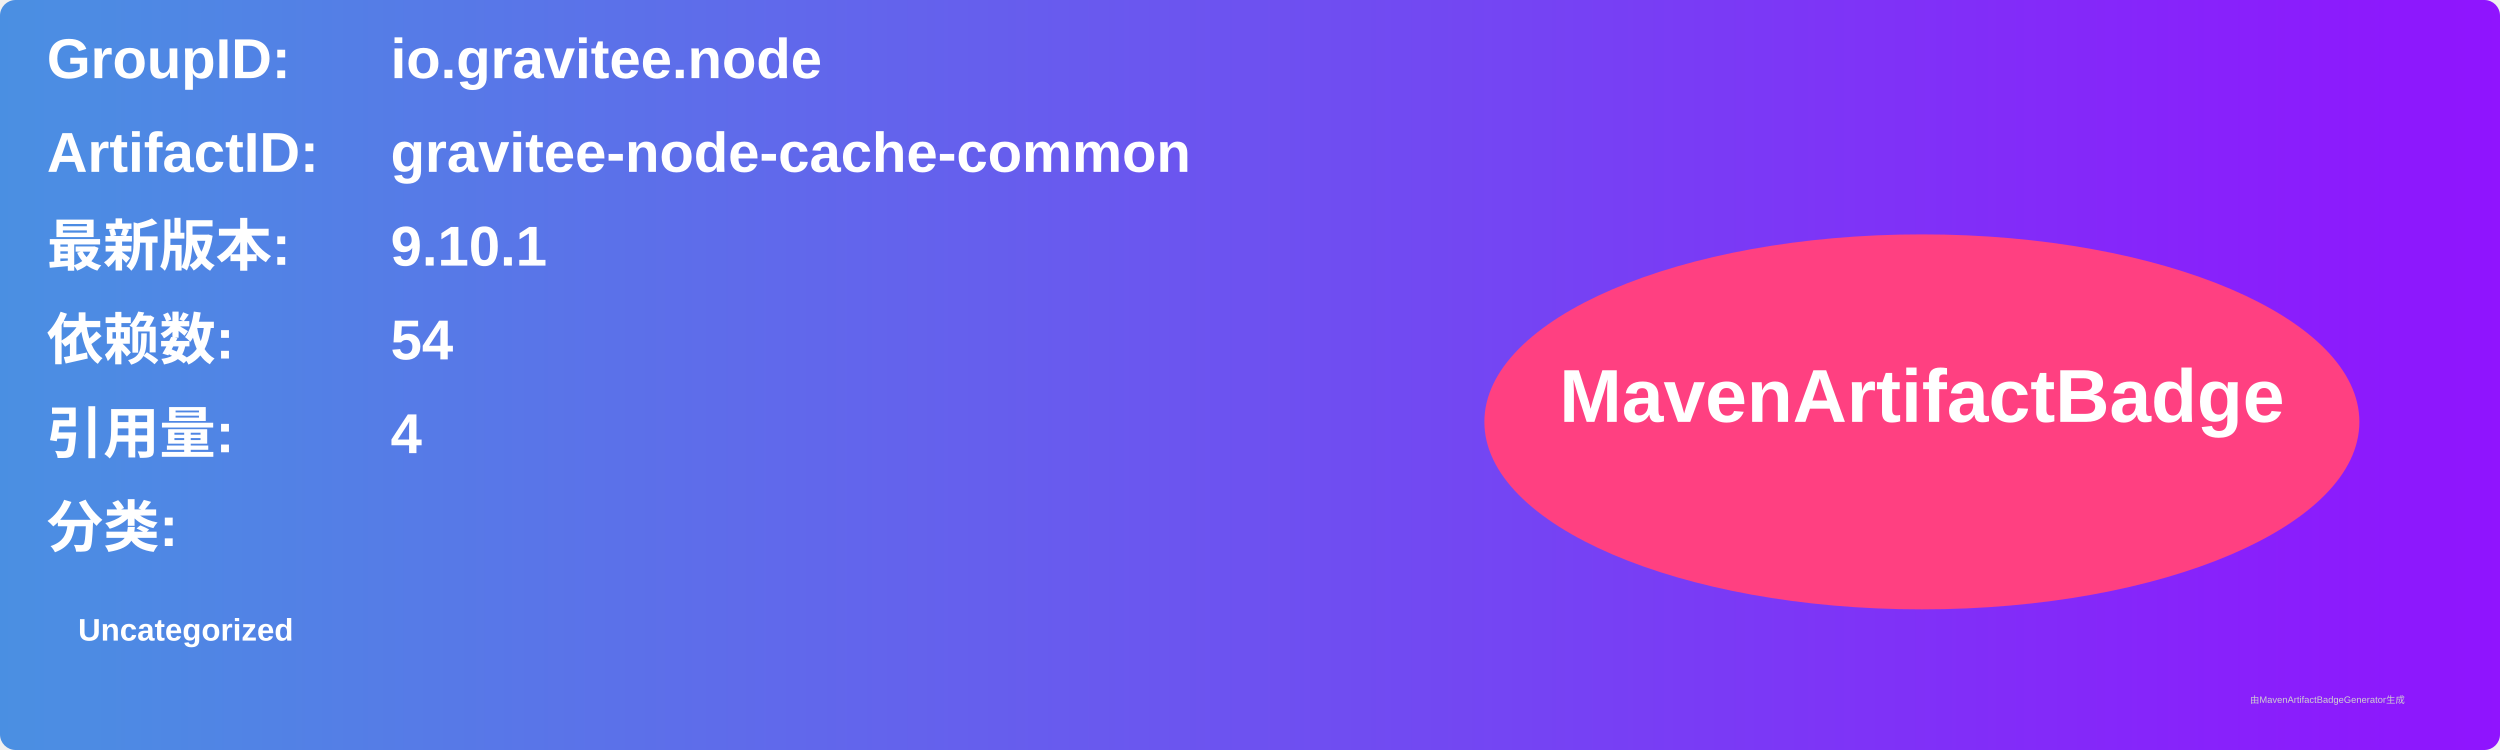
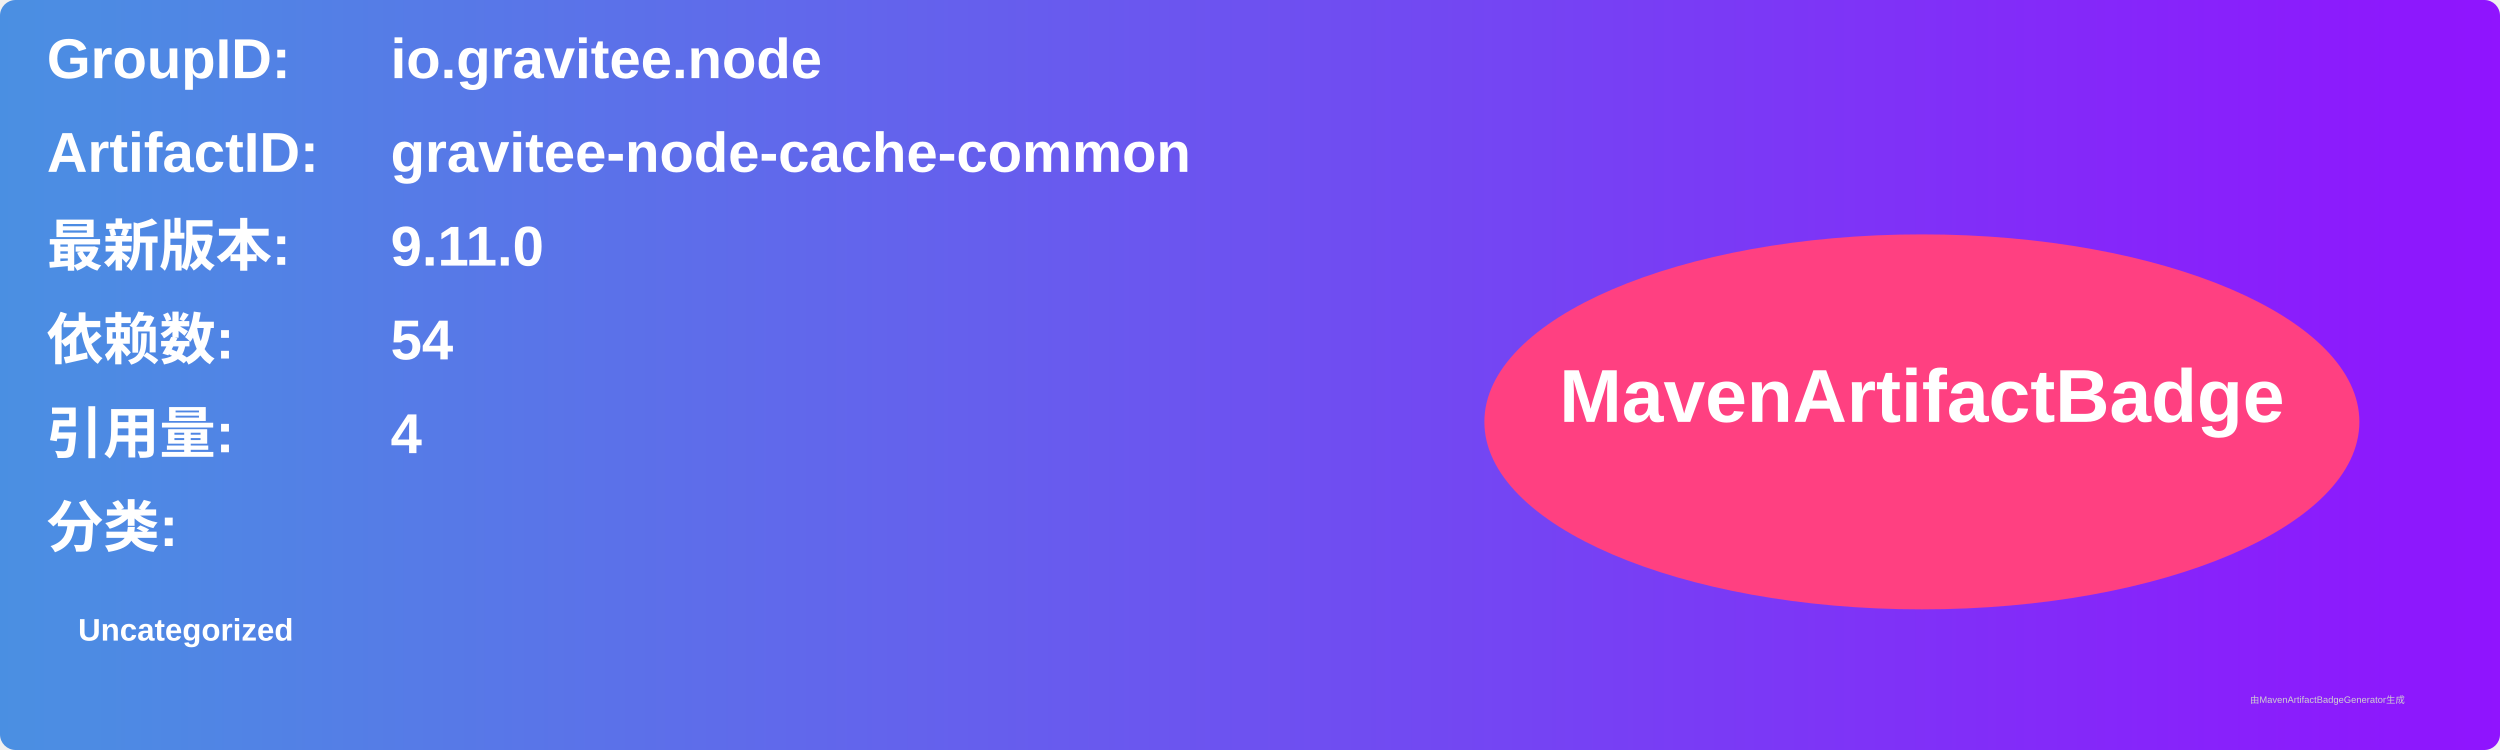
<svg xmlns="http://www.w3.org/2000/svg" width="800" height="240" viewBox="0 0 800 240">
  <linearGradient id="grad" x1="0%" y1="0%" x2="100%" y2="0%">
    <stop offset="0%" stop-color="#4a90e2" />
    <stop offset="100%" stop-color="#9013fe" />
  </linearGradient>
  <rect width="100%" height="100%" rx="5" ry="5" fill="url(#grad)" />
  <g transform="translate(15, 15)">
    <text x="0" y="10" font-family="Arial" font-size="18" fill="white" font-weight="bold" width="260">GroupID:</text>
    <text x="110" y="10" font-family="Arial" font-size="18" fill="white" font-weight="bold" width="460">io.gravitee.node</text>
    <text x="0" y="40" font-family="Arial" font-size="18" fill="white" font-weight="bold" width="260">ArtifactID:</text>
    <text x="110" y="40" font-family="Arial" font-size="18" fill="white" font-weight="bold" width="460">gravitee-node-cache-common</text>
    <text x="0" y="70" font-family="Arial" font-size="18" fill="white" font-weight="bold">最新版本:</text>
    <text x="110" y="70" font-family="Arial" font-size="18" fill="white" font-weight="bold">
-       <tspan font-weight="bold">9.10.1</tspan>
+       <tspan font-weight="bold">9.11.0</tspan>
    </text>
    <text x="0" y="100" font-family="Arial" font-size="18" fill="white" font-weight="bold">依赖数: </text>
    <text x="110" y="100" font-family="Arial" font-size="18" fill="white">
      <tspan font-weight="bold">54</tspan>
    </text>
    <text x="0" y="130" font-family="Arial" font-size="18" fill="white" font-weight="bold">引用量: </text>
    <text x="110" y="130" font-family="Arial" font-size="18" fill="white">
      <tspan font-weight="bold">4</tspan>
    </text>
    <text x="0" y="160" font-family="Arial" font-size="18" fill="white" font-weight="bold">分类:</text>
    <text x="10" y="190" font-family="Arial" font-size="10" fill="white">
      <tspan font-weight="bold">Uncategorized</tspan>
    </text>
    <ellipse cx="600" cy="120" rx="140" ry="60" fill="#ff4081" />
    <text x="600" y="120" text-anchor="middle" font-family="Arial" font-size="24" fill="white" font-weight="bold">MavenArtifactBadge</text>
  </g>
  <text x="720" y="225" font-family="Arial" font-size="3" fill="#d0d0d0">由MavenArtifactBadgeGenerator生成</text>
</svg>
